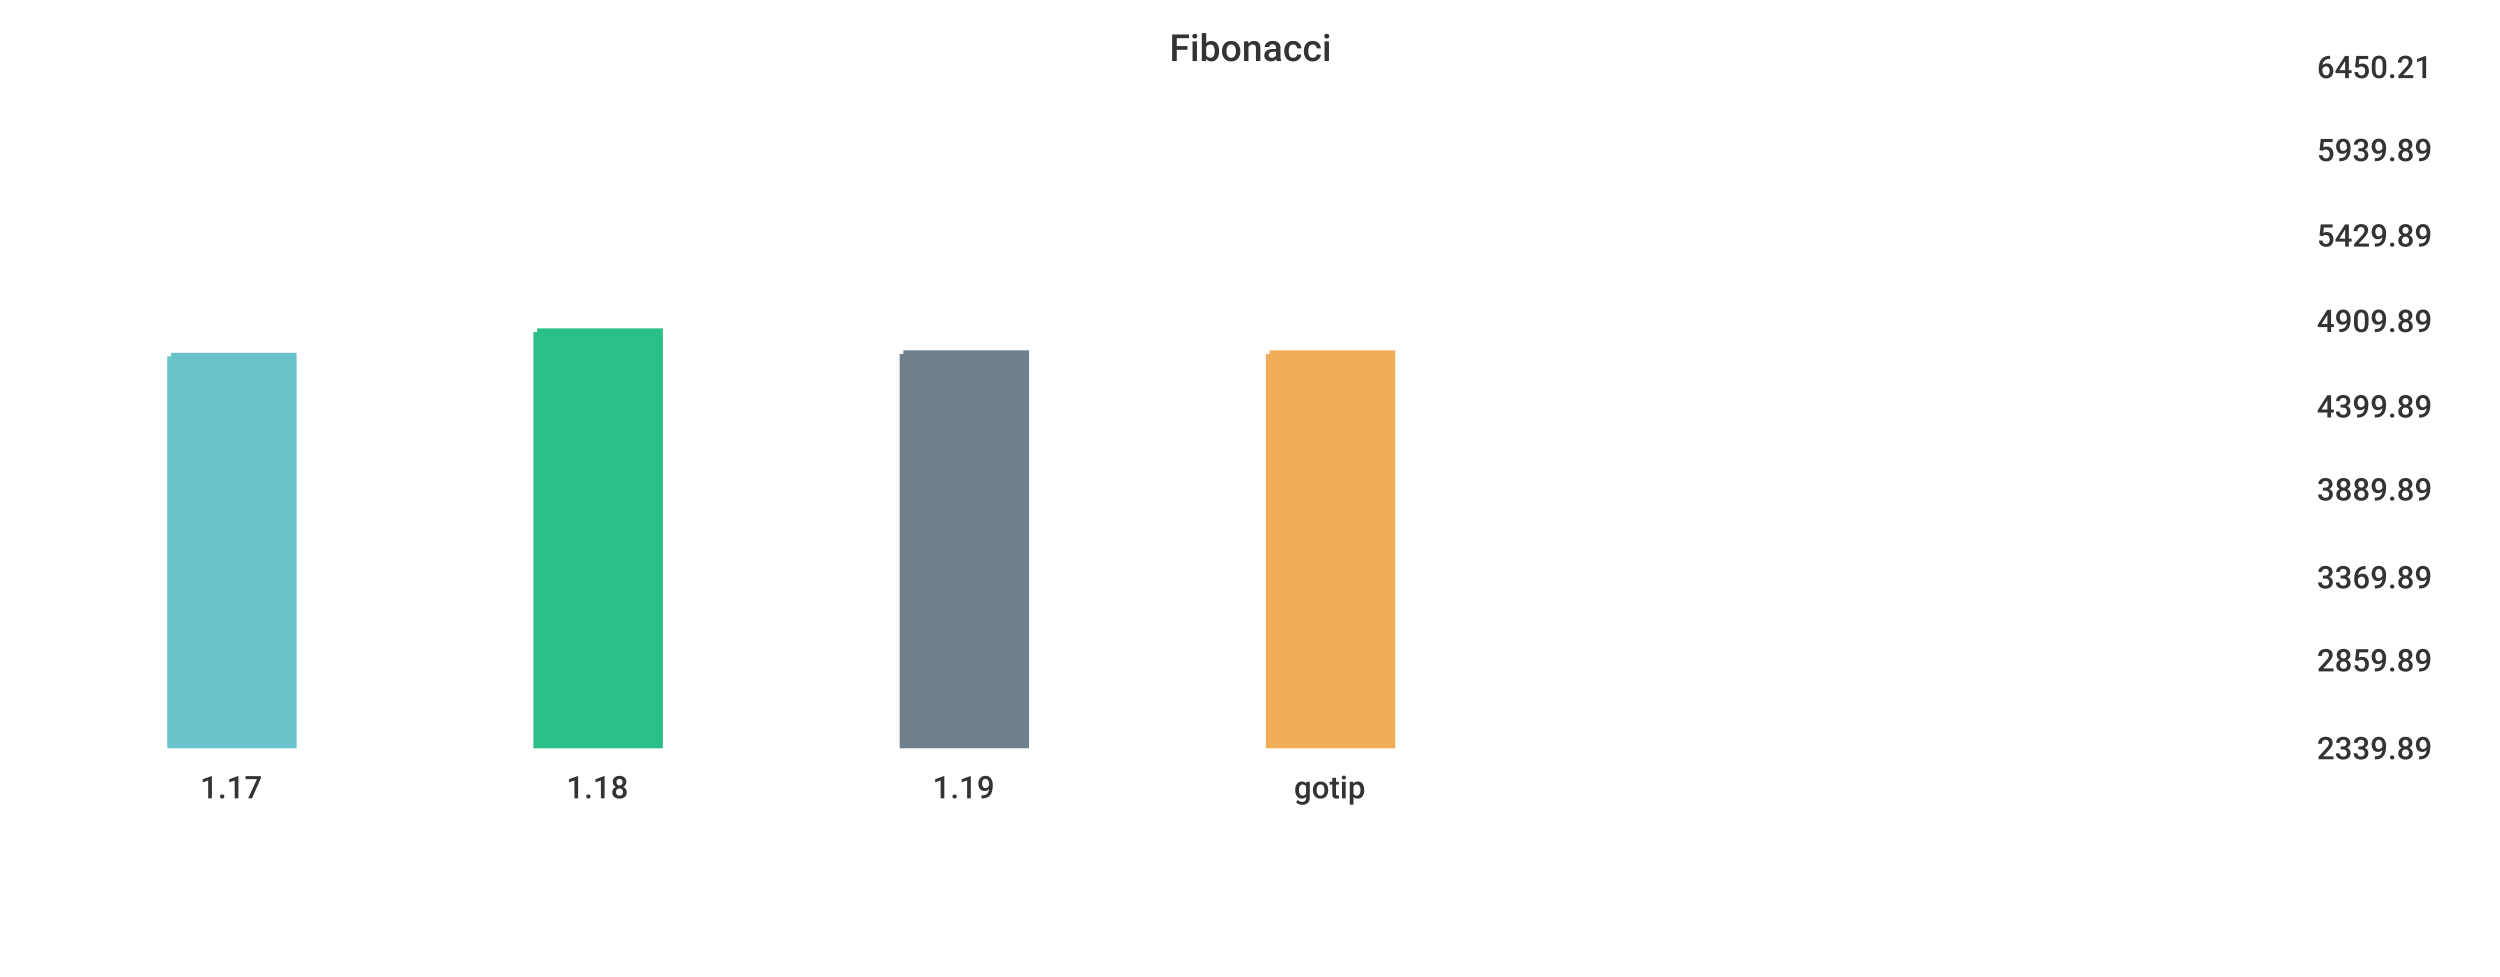
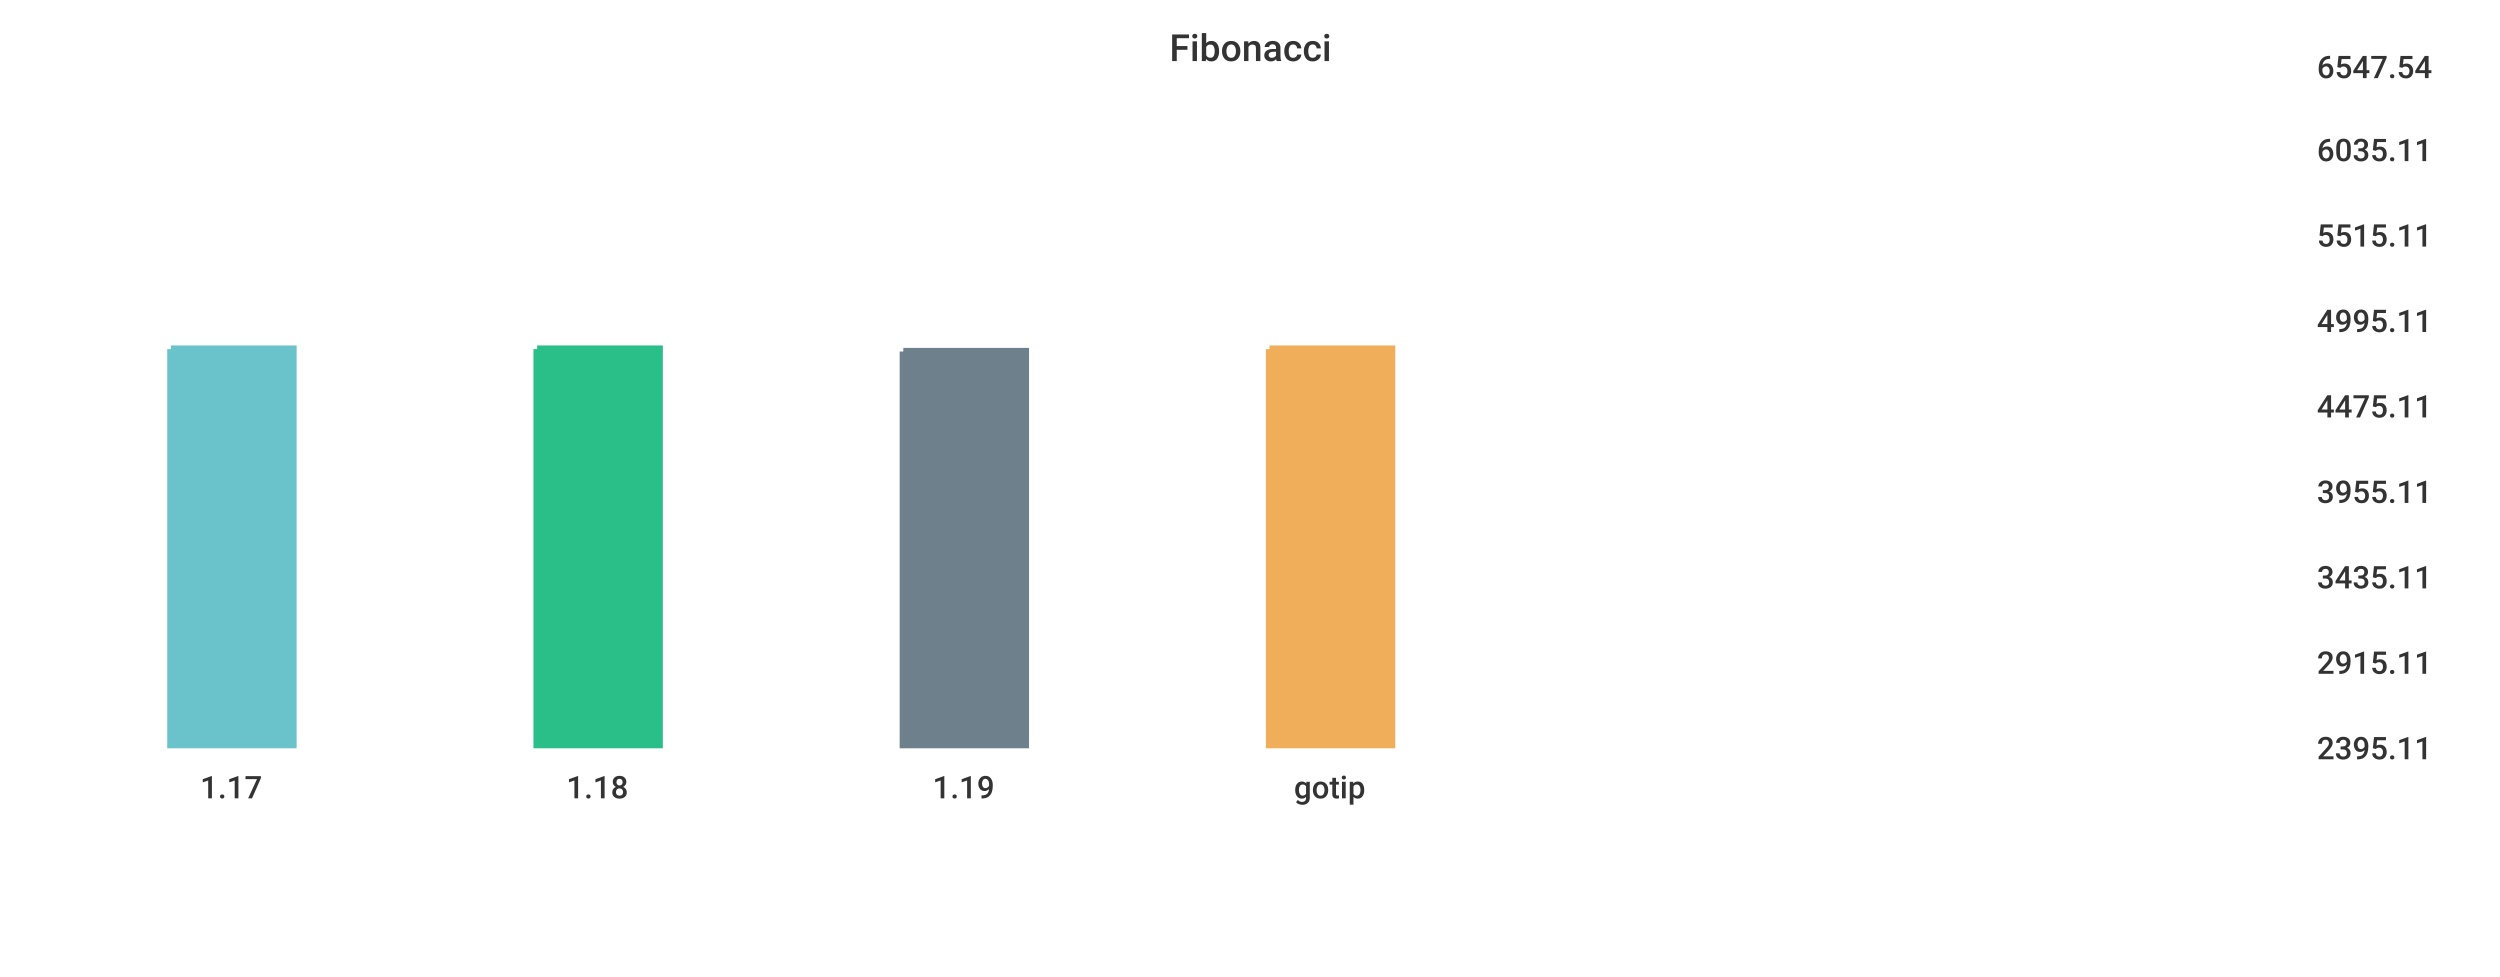
<svg xmlns="http://www.w3.org/2000/svg" width="1024" height="400">\n<path d="M 0 0 L 1024 0 L 1024 400 L 0 400 L 0 0" style="stroke-width:0;stroke:rgba(255,255,255,1.0);fill:rgba(255,255,255,1.0)" />
  <path d="M 20 26 L 934 26 L 934 305 L 20 305 L 20 26" style="stroke-width:0;stroke:rgba(255,255,255,1.0);fill:rgba(255,255,255,1.0)" />
-   <path d="M 70 146 L 120 146 L 120 305 L 70 305 L 70 146" style="stroke-width:3;stroke:rgba(106,195,203,1.0);fill:rgba(106,195,203,1.0)" />
-   <path d="M 220 136 L 270 136 L 270 305 L 220 305 L 220 136" style="stroke-width:3;stroke:rgba(42,190,137,1.0);fill:rgba(42,190,137,1.0)" />
-   <path d="M 370 145 L 420 145 L 420 305 L 370 305 L 370 145" style="stroke-width:3;stroke:rgba(110,128,139,1.0);fill:rgba(110,128,139,1.0)" />
-   <path d="M 520 145 L 570 145 L 570 305 L 520 305 L 520 145" style="stroke-width:3;stroke:rgba(240,174,90,1.0);fill:rgba(240,174,90,1.0)" />
+   <path d="M 70 143 L 120 143 L 120 305 L 70 305 L 70 143" style="stroke-width:3;stroke:rgba(106,195,203,1.0);fill:rgba(106,195,203,1.0)" />
+   <path d="M 220 143 L 270 143 L 270 305 L 220 305 L 220 143" style="stroke-width:3;stroke:rgba(42,190,137,1.0);fill:rgba(42,190,137,1.0)" />
+   <path d="M 370 144 L 420 144 L 420 305 L 370 305 L 370 144" style="stroke-width:3;stroke:rgba(110,128,139,1.0);fill:rgba(110,128,139,1.0)" />
+   <path d="M 520 143 L 570 143 L 570 305 L 520 305 L 520 143" style="stroke-width:3;stroke:rgba(240,174,90,1.0);fill:rgba(240,174,90,1.0)" />
  <path d="M 20 305 L 934 305" style="stroke-width:0;stroke:rgba(51,51,51,1.0);fill:none" />
  <path d="M 20 305 L 20 310" style="stroke-width:0;stroke:rgba(51,51,51,1.0);fill:none" />
  <text x="82" y="327" style="stroke-width:0;stroke:none;fill:rgba(51,51,51,1.0);font-size:12.8px;font-family:'Roboto Medium',sans-serif">1.17</text>
  <path d="M 170 305 L 170 310" style="stroke-width:0;stroke:rgba(51,51,51,1.0);fill:none" />
  <text x="232" y="327" style="stroke-width:0;stroke:none;fill:rgba(51,51,51,1.0);font-size:12.8px;font-family:'Roboto Medium',sans-serif">1.18</text>
  <path d="M 320 305 L 320 310" style="stroke-width:0;stroke:rgba(51,51,51,1.0);fill:none" />
  <text x="382" y="327" style="stroke-width:0;stroke:none;fill:rgba(51,51,51,1.0);font-size:12.8px;font-family:'Roboto Medium',sans-serif">1.19</text>
  <path d="M 470 305 L 470 310" style="stroke-width:0;stroke:rgba(51,51,51,1.0);fill:none" />
  <text x="530" y="327" style="stroke-width:0;stroke:none;fill:rgba(51,51,51,1.0);font-size:12.8px;font-family:'Roboto Medium',sans-serif">gotip</text>
  <path d="M 934 26 L 934 305" style="stroke-width:0;stroke:rgba(51,51,51,1.0);fill:none" />
  <path d="M 934 305 L 939 305" style="stroke-width:0;stroke:rgba(51,51,51,1.0);fill:none" />
  <path d="M 934 305 L 939 305" style="stroke-width:0;stroke:rgba(51,51,51,1.0);fill:none" />
-   <text x="949" y="311" style="stroke-width:0;stroke:none;fill:rgba(51,51,51,1.0);font-size:12.8px;font-family:'Roboto Medium',sans-serif">2339.89</text>
-   <path d="M 934 269 L 939 269" style="stroke-width:0;stroke:rgba(51,51,51,1.0);fill:none" />
-   <text x="949" y="275" style="stroke-width:0;stroke:none;fill:rgba(51,51,51,1.0);font-size:12.8px;font-family:'Roboto Medium',sans-serif">2859.89</text>
+   <text x="949" y="311" style="stroke-width:0;stroke:none;fill:rgba(51,51,51,1.0);font-size:12.8px;font-family:'Roboto Medium',sans-serif">2395.11</text>
+   <path d="M 934 270 L 939 270" style="stroke-width:0;stroke:rgba(51,51,51,1.0);fill:none" />
+   <text x="949" y="276" style="stroke-width:0;stroke:none;fill:rgba(51,51,51,1.0);font-size:12.8px;font-family:'Roboto Medium',sans-serif">2915.11</text>
  <path d="M 934 235 L 939 235" style="stroke-width:0;stroke:rgba(51,51,51,1.0);fill:none" />
-   <text x="949" y="241" style="stroke-width:0;stroke:none;fill:rgba(51,51,51,1.0);font-size:12.8px;font-family:'Roboto Medium',sans-serif">3369.89</text>
-   <path d="M 934 199 L 939 199" style="stroke-width:0;stroke:rgba(51,51,51,1.0);fill:none" />
-   <text x="949" y="205" style="stroke-width:0;stroke:none;fill:rgba(51,51,51,1.0);font-size:12.8px;font-family:'Roboto Medium',sans-serif">3889.89</text>
+   <text x="949" y="241" style="stroke-width:0;stroke:none;fill:rgba(51,51,51,1.0);font-size:12.8px;font-family:'Roboto Medium',sans-serif">3435.11</text>
+   <path d="M 934 200 L 939 200" style="stroke-width:0;stroke:rgba(51,51,51,1.0);fill:none" />
+   <text x="949" y="206" style="stroke-width:0;stroke:none;fill:rgba(51,51,51,1.0);font-size:12.8px;font-family:'Roboto Medium',sans-serif">3955.11</text>
  <path d="M 934 165 L 939 165" style="stroke-width:0;stroke:rgba(51,51,51,1.0);fill:none" />
-   <text x="949" y="171" style="stroke-width:0;stroke:none;fill:rgba(51,51,51,1.0);font-size:12.8px;font-family:'Roboto Medium',sans-serif">4399.89</text>
+   <text x="949" y="171" style="stroke-width:0;stroke:none;fill:rgba(51,51,51,1.0);font-size:12.8px;font-family:'Roboto Medium',sans-serif">4475.11</text>
  <path d="M 934 130 L 939 130" style="stroke-width:0;stroke:rgba(51,51,51,1.0);fill:none" />
-   <text x="949" y="136" style="stroke-width:0;stroke:none;fill:rgba(51,51,51,1.0);font-size:12.8px;font-family:'Roboto Medium',sans-serif">4909.89</text>
+   <text x="949" y="136" style="stroke-width:0;stroke:none;fill:rgba(51,51,51,1.0);font-size:12.8px;font-family:'Roboto Medium',sans-serif">4995.11</text>
  <path d="M 934 95 L 939 95" style="stroke-width:0;stroke:rgba(51,51,51,1.0);fill:none" />
-   <text x="949" y="101" style="stroke-width:0;stroke:none;fill:rgba(51,51,51,1.0);font-size:12.8px;font-family:'Roboto Medium',sans-serif">5429.89</text>
+   <text x="949" y="101" style="stroke-width:0;stroke:none;fill:rgba(51,51,51,1.0);font-size:12.8px;font-family:'Roboto Medium',sans-serif">5515.11</text>
  <path d="M 934 60 L 939 60" style="stroke-width:0;stroke:rgba(51,51,51,1.0);fill:none" />
-   <text x="949" y="66" style="stroke-width:0;stroke:none;fill:rgba(51,51,51,1.0);font-size:12.8px;font-family:'Roboto Medium',sans-serif">5939.89</text>
+   <text x="949" y="66" style="stroke-width:0;stroke:none;fill:rgba(51,51,51,1.0);font-size:12.8px;font-family:'Roboto Medium',sans-serif">6035.11</text>
  <path d="M 934 26 L 939 26" style="stroke-width:0;stroke:rgba(51,51,51,1.0);fill:none" />
-   <text x="949" y="32" style="stroke-width:0;stroke:none;fill:rgba(51,51,51,1.0);font-size:12.8px;font-family:'Roboto Medium',sans-serif">6450.21</text>
+   <text x="949" y="32" style="stroke-width:0;stroke:none;fill:rgba(51,51,51,1.0);font-size:12.8px;font-family:'Roboto Medium',sans-serif">6547.54</text>
  <text x="479" y="25" style="stroke-width:0;stroke:none;fill:rgba(51,51,51,1.0);font-size:15.3px;font-family:'Roboto Medium',sans-serif">Fibonacci</text>
</svg>
